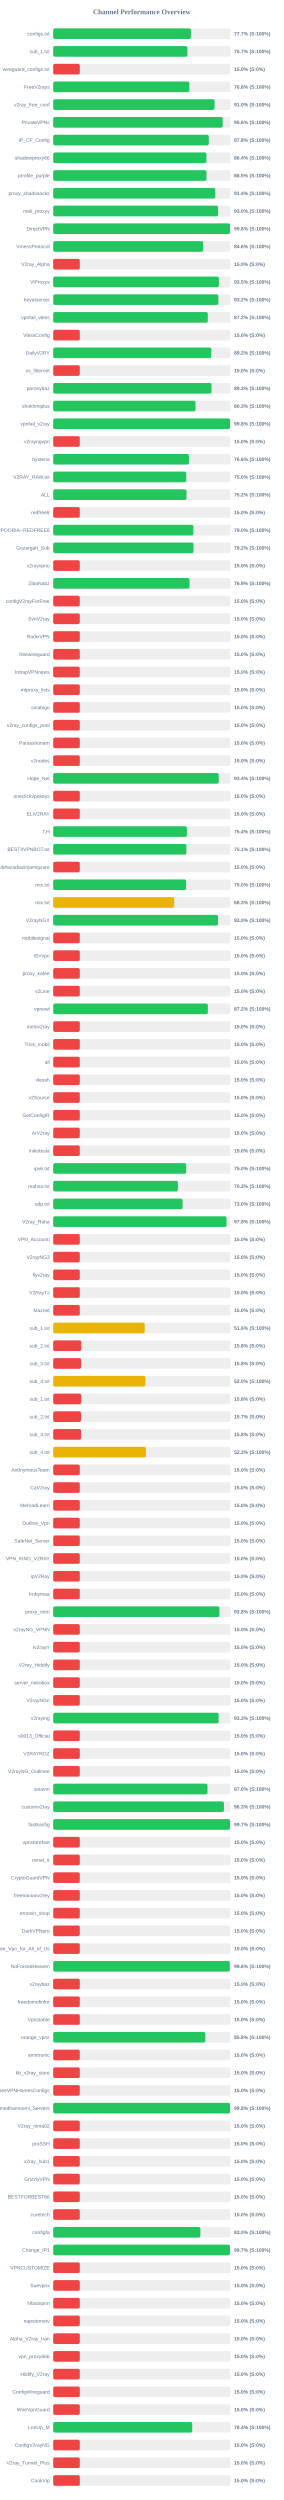
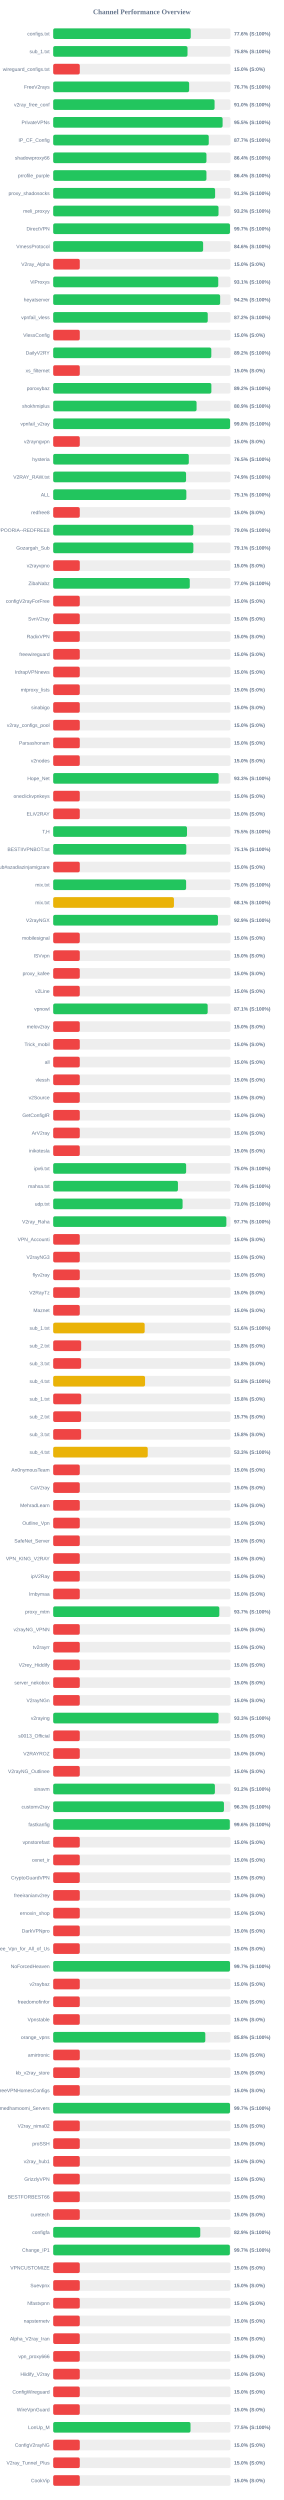
<svg xmlns="http://www.w3.org/2000/svg" width="800" height="7050" version="1.1">
  <style>
        .row { font: 14px Arial; fill: #64748b; }
        .score { font: bold 14px Arial; fill: #64748b; }
    </style>
  <text x="400" y="40" text-anchor="middle" font-size="20px" font-weight="bold" fill="#64748b">Channel Performance Overview</text>
  <rect x="150" y="80" width="500" height="30" fill="#eee" rx="5" />
-   <rect x="150" y="80" width="388.4" height="30" fill="#22c55e" rx="5" />
+   <rect x="150" y="80" width="387.95" height="30" fill="#22c55e" rx="5" />
  <text x="140" y="100" text-anchor="end" class="row">configs.txt</text>
-   <text x="660" y="100" text-anchor="start" class="score">77.7% (S:100%)</text>
+   <text x="660" y="100" text-anchor="start" class="score">77.6% (S:100%)</text>
  <rect x="150" y="130" width="500" height="30" fill="#eee" rx="5" />
-   <rect x="150" y="130" width="378.5" height="30" fill="#22c55e" rx="5" />
+   <rect x="150" y="130" width="378.8" height="30" fill="#22c55e" rx="5" />
  <text x="140" y="150" text-anchor="end" class="row">sub_1.txt</text>
-   <text x="660" y="150" text-anchor="start" class="score">75.7% (S:100%)</text>
+   <text x="660" y="150" text-anchor="start" class="score">75.8% (S:100%)</text>
  <rect x="150" y="180" width="500" height="30" fill="#eee" rx="5" />
  <rect x="150" y="180" width="75.0" height="30" fill="#ef4444" rx="5" />
  <text x="140" y="200" text-anchor="end" class="row">wireguard_configs.txt</text>
  <text x="660" y="200" text-anchor="start" class="score">15.0% (S:0%)</text>
  <rect x="150" y="230" width="500" height="30" fill="#eee" rx="5" />
-   <rect x="150" y="230" width="383.9" height="30" fill="#22c55e" rx="5" />
+   <rect x="150" y="230" width="383.35" height="30" fill="#22c55e" rx="5" />
  <text x="140" y="250" text-anchor="end" class="row">FreeV2rays</text>
-   <text x="660" y="250" text-anchor="start" class="score">76.8% (S:100%)</text>
+   <text x="660" y="250" text-anchor="start" class="score">76.7% (S:100%)</text>
  <rect x="150" y="280" width="500" height="30" fill="#eee" rx="5" />
  <rect x="150" y="280" width="455.1" height="30" fill="#22c55e" rx="5" />
  <text x="140" y="300" text-anchor="end" class="row">v2ray_free_conf</text>
  <text x="660" y="300" text-anchor="start" class="score">91.0% (S:100%)</text>
  <rect x="150" y="330" width="500" height="30" fill="#eee" rx="5" />
-   <rect x="150" y="330" width="478.05" height="30" fill="#22c55e" rx="5" />
+   <rect x="150" y="330" width="477.75" height="30" fill="#22c55e" rx="5" />
  <text x="140" y="350" text-anchor="end" class="row">PrivateVPNs</text>
-   <text x="660" y="350" text-anchor="start" class="score">95.6% (S:100%)</text>
+   <text x="660" y="350" text-anchor="start" class="score">95.5% (S:100%)</text>
  <rect x="150" y="380" width="500" height="30" fill="#eee" rx="5" />
-   <rect x="150" y="380" width="438.75" height="30" fill="#22c55e" rx="5" />
+   <rect x="150" y="380" width="438.7" height="30" fill="#22c55e" rx="5" />
  <text x="140" y="400" text-anchor="end" class="row">IP_CF_Config</text>
-   <text x="660" y="400" text-anchor="start" class="score">87.8% (S:100%)</text>
+   <text x="660" y="400" text-anchor="start" class="score">87.7% (S:100%)</text>
  <rect x="150" y="430" width="500" height="30" fill="#eee" rx="5" />
-   <rect x="150" y="430" width="432.15" height="30" fill="#22c55e" rx="5" />
+   <rect x="150" y="430" width="432.2" height="30" fill="#22c55e" rx="5" />
  <text x="140" y="450" text-anchor="end" class="row">shadowproxy66</text>
  <text x="660" y="450" text-anchor="start" class="score">86.4% (S:100%)</text>
  <rect x="150" y="480" width="500" height="30" fill="#eee" rx="5" />
-   <rect x="150" y="480" width="432.35" height="30" fill="#22c55e" rx="5" />
+   <rect x="150" y="480" width="432.15" height="30" fill="#22c55e" rx="5" />
  <text x="140" y="500" text-anchor="end" class="row">prrofile_purple</text>
-   <text x="660" y="500" text-anchor="start" class="score">86.5% (S:100%)</text>
+   <text x="660" y="500" text-anchor="start" class="score">86.4% (S:100%)</text>
  <rect x="150" y="530" width="500" height="30" fill="#eee" rx="5" />
-   <rect x="150" y="530" width="457.0" height="30" fill="#22c55e" rx="5" />
+   <rect x="150" y="530" width="456.6" height="30" fill="#22c55e" rx="5" />
  <text x="140" y="550" text-anchor="end" class="row">proxy_shadosocks</text>
-   <text x="660" y="550" text-anchor="start" class="score">91.4% (S:100%)</text>
+   <text x="660" y="550" text-anchor="start" class="score">91.3% (S:100%)</text>
  <rect x="150" y="580" width="500" height="30" fill="#eee" rx="5" />
-   <rect x="150" y="580" width="465.15" height="30" fill="#22c55e" rx="5" />
+   <rect x="150" y="580" width="466.25" height="30" fill="#22c55e" rx="5" />
  <text x="140" y="600" text-anchor="end" class="row">meli_proxyy</text>
-   <text x="660" y="600" text-anchor="start" class="score">93.0% (S:100%)</text>
+   <text x="660" y="600" text-anchor="start" class="score">93.2% (S:100%)</text>
  <rect x="150" y="630" width="500" height="30" fill="#eee" rx="5" />
-   <rect x="150" y="630" width="498.8" height="30" fill="#22c55e" rx="5" />
+   <rect x="150" y="630" width="498.55" height="30" fill="#22c55e" rx="5" />
  <text x="140" y="650" text-anchor="end" class="row">DirectVPN</text>
-   <text x="660" y="650" text-anchor="start" class="score">99.8% (S:100%)</text>
+   <text x="660" y="650" text-anchor="start" class="score">99.7% (S:100%)</text>
  <rect x="150" y="680" width="500" height="30" fill="#eee" rx="5" />
-   <rect x="150" y="680" width="422.9" height="30" fill="#22c55e" rx="5" />
+   <rect x="150" y="680" width="422.8" height="30" fill="#22c55e" rx="5" />
  <text x="140" y="700" text-anchor="end" class="row">VmessProtocol</text>
  <text x="660" y="700" text-anchor="start" class="score">84.6% (S:100%)</text>
  <rect x="150" y="730" width="500" height="30" fill="#eee" rx="5" />
  <rect x="150" y="730" width="75.0" height="30" fill="#ef4444" rx="5" />
  <text x="140" y="750" text-anchor="end" class="row">V2ray_Alpha</text>
  <text x="660" y="750" text-anchor="start" class="score">15.0% (S:0%)</text>
  <rect x="150" y="780" width="500" height="30" fill="#eee" rx="5" />
-   <rect x="150" y="780" width="467.35" height="30" fill="#22c55e" rx="5" />
+   <rect x="150" y="780" width="465.45" height="30" fill="#22c55e" rx="5" />
  <text x="140" y="800" text-anchor="end" class="row">ViProxys</text>
-   <text x="660" y="800" text-anchor="start" class="score">93.5% (S:100%)</text>
+   <text x="660" y="800" text-anchor="start" class="score">93.1% (S:100%)</text>
  <rect x="150" y="830" width="500" height="30" fill="#eee" rx="5" />
-   <rect x="150" y="830" width="465.9" height="30" fill="#22c55e" rx="5" />
+   <rect x="150" y="830" width="470.8" height="30" fill="#22c55e" rx="5" />
  <text x="140" y="850" text-anchor="end" class="row">heyatserver</text>
-   <text x="660" y="850" text-anchor="start" class="score">93.2% (S:100%)</text>
+   <text x="660" y="850" text-anchor="start" class="score">94.2% (S:100%)</text>
  <rect x="150" y="880" width="500" height="30" fill="#eee" rx="5" />
-   <rect x="150" y="880" width="436.0" height="30" fill="#22c55e" rx="5" />
+   <rect x="150" y="880" width="435.85" height="30" fill="#22c55e" rx="5" />
  <text x="140" y="900" text-anchor="end" class="row">vpnfail_vless</text>
  <text x="660" y="900" text-anchor="start" class="score">87.2% (S:100%)</text>
  <rect x="150" y="930" width="500" height="30" fill="#eee" rx="5" />
  <rect x="150" y="930" width="75.0" height="30" fill="#ef4444" rx="5" />
  <text x="140" y="950" text-anchor="end" class="row">VlessConfig</text>
  <text x="660" y="950" text-anchor="start" class="score">15.0% (S:0%)</text>
  <rect x="150" y="980" width="500" height="30" fill="#eee" rx="5" />
-   <rect x="150" y="980" width="445.85" height="30" fill="#22c55e" rx="5" />
+   <rect x="150" y="980" width="445.9" height="30" fill="#22c55e" rx="5" />
  <text x="140" y="1000" text-anchor="end" class="row">DailyV2RY</text>
  <text x="660" y="1000" text-anchor="start" class="score">89.2% (S:100%)</text>
  <rect x="150" y="1030" width="500" height="30" fill="#eee" rx="5" />
  <rect x="150" y="1030" width="75.0" height="30" fill="#ef4444" rx="5" />
  <text x="140" y="1050" text-anchor="end" class="row">xs_filternet</text>
  <text x="660" y="1050" text-anchor="start" class="score">15.0% (S:0%)</text>
  <rect x="150" y="1080" width="500" height="30" fill="#eee" rx="5" />
-   <rect x="150" y="1080" width="446.5" height="30" fill="#22c55e" rx="5" />
+   <rect x="150" y="1080" width="446.05" height="30" fill="#22c55e" rx="5" />
  <text x="140" y="1100" text-anchor="end" class="row">poroxybaz</text>
-   <text x="660" y="1100" text-anchor="start" class="score">89.3% (S:100%)</text>
+   <text x="660" y="1100" text-anchor="start" class="score">89.2% (S:100%)</text>
  <rect x="150" y="1130" width="500" height="30" fill="#eee" rx="5" />
-   <rect x="150" y="1130" width="401.3" height="30" fill="#22c55e" rx="5" />
+   <rect x="150" y="1130" width="404.35" height="30" fill="#22c55e" rx="5" />
  <text x="140" y="1150" text-anchor="end" class="row">shokhmiplus</text>
-   <text x="660" y="1150" text-anchor="start" class="score">80.3% (S:100%)</text>
+   <text x="660" y="1150" text-anchor="start" class="score">80.9% (S:100%)</text>
  <rect x="150" y="1180" width="500" height="30" fill="#eee" rx="5" />
-   <rect x="150" y="1180" width="498.85" height="30" fill="#22c55e" rx="5" />
+   <rect x="150" y="1180" width="498.75" height="30" fill="#22c55e" rx="5" />
  <text x="140" y="1200" text-anchor="end" class="row">vpnfail_v2ray</text>
  <text x="660" y="1200" text-anchor="start" class="score">99.8% (S:100%)</text>
  <rect x="150" y="1230" width="500" height="30" fill="#eee" rx="5" />
  <rect x="150" y="1230" width="75.0" height="30" fill="#ef4444" rx="5" />
  <text x="140" y="1250" text-anchor="end" class="row">v2rayngvpn</text>
  <text x="660" y="1250" text-anchor="start" class="score">15.0% (S:0%)</text>
  <rect x="150" y="1280" width="500" height="30" fill="#eee" rx="5" />
-   <rect x="150" y="1280" width="382.85" height="30" fill="#22c55e" rx="5" />
+   <rect x="150" y="1280" width="382.45" height="30" fill="#22c55e" rx="5" />
  <text x="140" y="1300" text-anchor="end" class="row">hysteria</text>
-   <text x="660" y="1300" text-anchor="start" class="score">76.6% (S:100%)</text>
+   <text x="660" y="1300" text-anchor="start" class="score">76.5% (S:100%)</text>
  <rect x="150" y="1330" width="500" height="30" fill="#eee" rx="5" />
-   <rect x="150" y="1330" width="375.25" height="30" fill="#22c55e" rx="5" />
+   <rect x="150" y="1330" width="374.7" height="30" fill="#22c55e" rx="5" />
  <text x="140" y="1350" text-anchor="end" class="row">V2RAY_RAW.txt</text>
-   <text x="660" y="1350" text-anchor="start" class="score">75.0% (S:100%)</text>
+   <text x="660" y="1350" text-anchor="start" class="score">74.9% (S:100%)</text>
  <rect x="150" y="1380" width="500" height="30" fill="#eee" rx="5" />
-   <rect x="150" y="1380" width="376.1" height="30" fill="#22c55e" rx="5" />
+   <rect x="150" y="1380" width="375.5" height="30" fill="#22c55e" rx="5" />
  <text x="140" y="1400" text-anchor="end" class="row">ALL</text>
-   <text x="660" y="1400" text-anchor="start" class="score">75.2% (S:100%)</text>
+   <text x="660" y="1400" text-anchor="start" class="score">75.1% (S:100%)</text>
  <rect x="150" y="1430" width="500" height="30" fill="#eee" rx="5" />
  <rect x="150" y="1430" width="75.0" height="30" fill="#ef4444" rx="5" />
  <text x="140" y="1450" text-anchor="end" class="row">redfree8</text>
  <text x="660" y="1450" text-anchor="start" class="score">15.0% (S:0%)</text>
  <rect x="150" y="1480" width="500" height="30" fill="#eee" rx="5" />
-   <rect x="150" y="1480" width="395.25" height="30" fill="#22c55e" rx="5" />
+   <rect x="150" y="1480" width="395.2" height="30" fill="#22c55e" rx="5" />
  <text x="140" y="1500" text-anchor="end" class="row">POORIA--REDFREE8.txt#POORIA--REDFREE8</text>
  <text x="660" y="1500" text-anchor="start" class="score">79.0% (S:100%)</text>
  <rect x="150" y="1530" width="500" height="30" fill="#eee" rx="5" />
-   <rect x="150" y="1530" width="395.75" height="30" fill="#22c55e" rx="5" />
+   <rect x="150" y="1530" width="395.3" height="30" fill="#22c55e" rx="5" />
  <text x="140" y="1550" text-anchor="end" class="row">Gozargah_Sub</text>
-   <text x="660" y="1550" text-anchor="start" class="score">79.2% (S:100%)</text>
+   <text x="660" y="1550" text-anchor="start" class="score">79.1% (S:100%)</text>
  <rect x="150" y="1580" width="500" height="30" fill="#eee" rx="5" />
  <rect x="150" y="1580" width="75.0" height="30" fill="#ef4444" rx="5" />
  <text x="140" y="1600" text-anchor="end" class="row">v2rayvpno</text>
  <text x="660" y="1600" text-anchor="start" class="score">15.0% (S:0%)</text>
  <rect x="150" y="1630" width="500" height="30" fill="#eee" rx="5" />
-   <rect x="150" y="1630" width="384.65" height="30" fill="#22c55e" rx="5" />
+   <rect x="150" y="1630" width="385.15" height="30" fill="#22c55e" rx="5" />
  <text x="140" y="1650" text-anchor="end" class="row">ZibaNabz</text>
-   <text x="660" y="1650" text-anchor="start" class="score">76.9% (S:100%)</text>
+   <text x="660" y="1650" text-anchor="start" class="score">77.0% (S:100%)</text>
  <rect x="150" y="1680" width="500" height="30" fill="#eee" rx="5" />
  <rect x="150" y="1680" width="75.0" height="30" fill="#ef4444" rx="5" />
  <text x="140" y="1700" text-anchor="end" class="row">configV2rayForFree</text>
  <text x="660" y="1700" text-anchor="start" class="score">15.0% (S:0%)</text>
  <rect x="150" y="1730" width="500" height="30" fill="#eee" rx="5" />
  <rect x="150" y="1730" width="75.0" height="30" fill="#ef4444" rx="5" />
  <text x="140" y="1750" text-anchor="end" class="row">SvnV2ray</text>
  <text x="660" y="1750" text-anchor="start" class="score">15.0% (S:0%)</text>
  <rect x="150" y="1780" width="500" height="30" fill="#eee" rx="5" />
  <rect x="150" y="1780" width="75.0" height="30" fill="#ef4444" rx="5" />
  <text x="140" y="1800" text-anchor="end" class="row">RadixVPN</text>
  <text x="660" y="1800" text-anchor="start" class="score">15.0% (S:0%)</text>
  <rect x="150" y="1830" width="500" height="30" fill="#eee" rx="5" />
  <rect x="150" y="1830" width="75.0" height="30" fill="#ef4444" rx="5" />
  <text x="140" y="1850" text-anchor="end" class="row">freewireguard</text>
  <text x="660" y="1850" text-anchor="start" class="score">15.0% (S:0%)</text>
  <rect x="150" y="1880" width="500" height="30" fill="#eee" rx="5" />
  <rect x="150" y="1880" width="75.0" height="30" fill="#ef4444" rx="5" />
  <text x="140" y="1900" text-anchor="end" class="row">IrdrapVPNnews</text>
  <text x="660" y="1900" text-anchor="start" class="score">15.0% (S:0%)</text>
  <rect x="150" y="1930" width="500" height="30" fill="#eee" rx="5" />
  <rect x="150" y="1930" width="75.0" height="30" fill="#ef4444" rx="5" />
  <text x="140" y="1950" text-anchor="end" class="row">mtproxy_lists</text>
  <text x="660" y="1950" text-anchor="start" class="score">15.0% (S:0%)</text>
  <rect x="150" y="1980" width="500" height="30" fill="#eee" rx="5" />
  <rect x="150" y="1980" width="75.0" height="30" fill="#ef4444" rx="5" />
  <text x="140" y="2000" text-anchor="end" class="row">sinabigo</text>
  <text x="660" y="2000" text-anchor="start" class="score">15.0% (S:0%)</text>
  <rect x="150" y="2030" width="500" height="30" fill="#eee" rx="5" />
  <rect x="150" y="2030" width="75.0" height="30" fill="#ef4444" rx="5" />
  <text x="140" y="2050" text-anchor="end" class="row">v2ray_configs_pool</text>
  <text x="660" y="2050" text-anchor="start" class="score">15.0% (S:0%)</text>
  <rect x="150" y="2080" width="500" height="30" fill="#eee" rx="5" />
  <rect x="150" y="2080" width="75.0" height="30" fill="#ef4444" rx="5" />
  <text x="140" y="2100" text-anchor="end" class="row">Parsashonam</text>
  <text x="660" y="2100" text-anchor="start" class="score">15.0% (S:0%)</text>
  <rect x="150" y="2130" width="500" height="30" fill="#eee" rx="5" />
  <rect x="150" y="2130" width="75.0" height="30" fill="#ef4444" rx="5" />
  <text x="140" y="2150" text-anchor="end" class="row">v2nodes</text>
  <text x="660" y="2150" text-anchor="start" class="score">15.0% (S:0%)</text>
  <rect x="150" y="2180" width="500" height="30" fill="#eee" rx="5" />
-   <rect x="150" y="2180" width="466.85" height="30" fill="#22c55e" rx="5" />
+   <rect x="150" y="2180" width="466.5" height="30" fill="#22c55e" rx="5" />
  <text x="140" y="2200" text-anchor="end" class="row">Hope_Net</text>
-   <text x="660" y="2200" text-anchor="start" class="score">93.4% (S:100%)</text>
+   <text x="660" y="2200" text-anchor="start" class="score">93.3% (S:100%)</text>
  <rect x="150" y="2230" width="500" height="30" fill="#eee" rx="5" />
  <rect x="150" y="2230" width="75.0" height="30" fill="#ef4444" rx="5" />
  <text x="140" y="2250" text-anchor="end" class="row">oneclickvpnkeys</text>
  <text x="660" y="2250" text-anchor="start" class="score">15.0% (S:0%)</text>
  <rect x="150" y="2280" width="500" height="30" fill="#eee" rx="5" />
  <rect x="150" y="2280" width="75.0" height="30" fill="#ef4444" rx="5" />
  <text x="140" y="2300" text-anchor="end" class="row">ELiV2RAY</text>
  <text x="660" y="2300" text-anchor="start" class="score">15.0% (S:0%)</text>
  <rect x="150" y="2330" width="500" height="30" fill="#eee" rx="5" />
-   <rect x="150" y="2330" width="376.9" height="30" fill="#22c55e" rx="5" />
+   <rect x="150" y="2330" width="377.35" height="30" fill="#22c55e" rx="5" />
  <text x="140" y="2350" text-anchor="end" class="row">T,H</text>
-   <text x="660" y="2350" text-anchor="start" class="score">75.4% (S:100%)</text>
+   <text x="660" y="2350" text-anchor="start" class="score">75.5% (S:100%)</text>
  <rect x="150" y="2380" width="500" height="30" fill="#eee" rx="5" />
-   <rect x="150" y="2380" width="375.65" height="30" fill="#22c55e" rx="5" />
+   <rect x="150" y="2380" width="375.4" height="30" fill="#22c55e" rx="5" />
  <text x="140" y="2400" text-anchor="end" class="row">BESTIIVPNBOT.txt</text>
  <text x="660" y="2400" text-anchor="start" class="score">75.1% (S:100%)</text>
  <rect x="150" y="2430" width="500" height="30" fill="#eee" rx="5" />
  <rect x="150" y="2430" width="75.0" height="30" fill="#ef4444" rx="5" />
  <text x="140" y="2450" text-anchor="end" class="row">Sub#azadiazinjamigzare</text>
  <text x="660" y="2450" text-anchor="start" class="score">15.0% (S:0%)</text>
  <rect x="150" y="2480" width="500" height="30" fill="#eee" rx="5" />
  <rect x="150" y="2480" width="374.85" height="30" fill="#22c55e" rx="5" />
  <text x="140" y="2500" text-anchor="end" class="row">mix.txt</text>
  <text x="660" y="2500" text-anchor="start" class="score">75.0% (S:100%)</text>
  <rect x="150" y="2530" width="500" height="30" fill="#eee" rx="5" />
-   <rect x="150" y="2530" width="341.45" height="30" fill="#eab308" rx="5" />
+   <rect x="150" y="2530" width="340.5" height="30" fill="#eab308" rx="5" />
  <text x="140" y="2550" text-anchor="end" class="row">mix.txt</text>
-   <text x="660" y="2550" text-anchor="start" class="score">68.3% (S:100%)</text>
+   <text x="660" y="2550" text-anchor="start" class="score">68.1% (S:100%)</text>
  <rect x="150" y="2580" width="500" height="30" fill="#eee" rx="5" />
-   <rect x="150" y="2580" width="465.0" height="30" fill="#22c55e" rx="5" />
+   <rect x="150" y="2580" width="464.7" height="30" fill="#22c55e" rx="5" />
  <text x="140" y="2600" text-anchor="end" class="row">V2rayNGX</text>
-   <text x="660" y="2600" text-anchor="start" class="score">93.0% (S:100%)</text>
+   <text x="660" y="2600" text-anchor="start" class="score">92.9% (S:100%)</text>
  <rect x="150" y="2630" width="500" height="30" fill="#eee" rx="5" />
  <rect x="150" y="2630" width="75.0" height="30" fill="#ef4444" rx="5" />
  <text x="140" y="2650" text-anchor="end" class="row">mobilesignal</text>
  <text x="660" y="2650" text-anchor="start" class="score">15.0% (S:0%)</text>
  <rect x="150" y="2680" width="500" height="30" fill="#eee" rx="5" />
  <rect x="150" y="2680" width="75.0" height="30" fill="#ef4444" rx="5" />
  <text x="140" y="2700" text-anchor="end" class="row">ISVvpn</text>
  <text x="660" y="2700" text-anchor="start" class="score">15.0% (S:0%)</text>
  <rect x="150" y="2730" width="500" height="30" fill="#eee" rx="5" />
  <rect x="150" y="2730" width="75.0" height="30" fill="#ef4444" rx="5" />
  <text x="140" y="2750" text-anchor="end" class="row">proxy_kafee</text>
  <text x="660" y="2750" text-anchor="start" class="score">15.0% (S:0%)</text>
  <rect x="150" y="2780" width="500" height="30" fill="#eee" rx="5" />
  <rect x="150" y="2780" width="75.0" height="30" fill="#ef4444" rx="5" />
  <text x="140" y="2800" text-anchor="end" class="row">v2Line</text>
  <text x="660" y="2800" text-anchor="start" class="score">15.0% (S:0%)</text>
  <rect x="150" y="2830" width="500" height="30" fill="#eee" rx="5" />
-   <rect x="150" y="2830" width="436.1" height="30" fill="#22c55e" rx="5" />
+   <rect x="150" y="2830" width="435.65" height="30" fill="#22c55e" rx="5" />
  <text x="140" y="2850" text-anchor="end" class="row">vpnowl</text>
-   <text x="660" y="2850" text-anchor="start" class="score">87.2% (S:100%)</text>
+   <text x="660" y="2850" text-anchor="start" class="score">87.1% (S:100%)</text>
  <rect x="150" y="2880" width="500" height="30" fill="#eee" rx="5" />
  <rect x="150" y="2880" width="75.0" height="30" fill="#ef4444" rx="5" />
  <text x="140" y="2900" text-anchor="end" class="row">melov2ray</text>
  <text x="660" y="2900" text-anchor="start" class="score">15.0% (S:0%)</text>
  <rect x="150" y="2930" width="500" height="30" fill="#eee" rx="5" />
  <rect x="150" y="2930" width="75.0" height="30" fill="#ef4444" rx="5" />
  <text x="140" y="2950" text-anchor="end" class="row">Trick_mobil</text>
  <text x="660" y="2950" text-anchor="start" class="score">15.0% (S:0%)</text>
  <rect x="150" y="2980" width="500" height="30" fill="#eee" rx="5" />
  <rect x="150" y="2980" width="75.0" height="30" fill="#ef4444" rx="5" />
  <text x="140" y="3000" text-anchor="end" class="row">all</text>
  <text x="660" y="3000" text-anchor="start" class="score">15.0% (S:0%)</text>
  <rect x="150" y="3030" width="500" height="30" fill="#eee" rx="5" />
  <rect x="150" y="3030" width="75.0" height="30" fill="#ef4444" rx="5" />
  <text x="140" y="3050" text-anchor="end" class="row">vlessh</text>
  <text x="660" y="3050" text-anchor="start" class="score">15.0% (S:0%)</text>
  <rect x="150" y="3080" width="500" height="30" fill="#eee" rx="5" />
  <rect x="150" y="3080" width="75.0" height="30" fill="#ef4444" rx="5" />
  <text x="140" y="3100" text-anchor="end" class="row">v2Source</text>
  <text x="660" y="3100" text-anchor="start" class="score">15.0% (S:0%)</text>
  <rect x="150" y="3130" width="500" height="30" fill="#eee" rx="5" />
  <rect x="150" y="3130" width="75.0" height="30" fill="#ef4444" rx="5" />
  <text x="140" y="3150" text-anchor="end" class="row">GetConfigIR</text>
  <text x="660" y="3150" text-anchor="start" class="score">15.0% (S:0%)</text>
  <rect x="150" y="3180" width="500" height="30" fill="#eee" rx="5" />
  <rect x="150" y="3180" width="75.0" height="30" fill="#ef4444" rx="5" />
  <text x="140" y="3200" text-anchor="end" class="row">ArV2ray</text>
  <text x="660" y="3200" text-anchor="start" class="score">15.0% (S:0%)</text>
  <rect x="150" y="3230" width="500" height="30" fill="#eee" rx="5" />
  <rect x="150" y="3230" width="75.0" height="30" fill="#ef4444" rx="5" />
  <text x="140" y="3250" text-anchor="end" class="row">inikotesla</text>
  <text x="660" y="3250" text-anchor="start" class="score">15.0% (S:0%)</text>
  <rect x="150" y="3280" width="500" height="30" fill="#eee" rx="5" />
-   <rect x="150" y="3280" width="375.1" height="30" fill="#22c55e" rx="5" />
+   <rect x="150" y="3280" width="374.9" height="30" fill="#22c55e" rx="5" />
  <text x="140" y="3300" text-anchor="end" class="row">ipv6.txt</text>
  <text x="660" y="3300" text-anchor="start" class="score">75.0% (S:100%)</text>
  <rect x="150" y="3330" width="500" height="30" fill="#eee" rx="5" />
-   <rect x="150" y="3330" width="351.75" height="30" fill="#22c55e" rx="5" />
+   <rect x="150" y="3330" width="351.8" height="30" fill="#22c55e" rx="5" />
  <text x="140" y="3350" text-anchor="end" class="row">mahsa.txt</text>
-   <text x="660" y="3350" text-anchor="start" class="score">70.3% (S:100%)</text>
+   <text x="660" y="3350" text-anchor="start" class="score">70.4% (S:100%)</text>
  <rect x="150" y="3380" width="500" height="30" fill="#eee" rx="5" />
  <rect x="150" y="3380" width="364.9" height="30" fill="#22c55e" rx="5" />
  <text x="140" y="3400" text-anchor="end" class="row">udp.txt</text>
  <text x="660" y="3400" text-anchor="start" class="score">73.0% (S:100%)</text>
  <rect x="150" y="3430" width="500" height="30" fill="#eee" rx="5" />
-   <rect x="150" y="3430" width="488.8" height="30" fill="#22c55e" rx="5" />
+   <rect x="150" y="3430" width="488.35" height="30" fill="#22c55e" rx="5" />
  <text x="140" y="3450" text-anchor="end" class="row">V2ray_Raha</text>
-   <text x="660" y="3450" text-anchor="start" class="score">97.8% (S:100%)</text>
+   <text x="660" y="3450" text-anchor="start" class="score">97.7% (S:100%)</text>
  <rect x="150" y="3480" width="500" height="30" fill="#eee" rx="5" />
  <rect x="150" y="3480" width="75.0" height="30" fill="#ef4444" rx="5" />
  <text x="140" y="3500" text-anchor="end" class="row">VPN_Accounti</text>
  <text x="660" y="3500" text-anchor="start" class="score">15.0% (S:0%)</text>
  <rect x="150" y="3530" width="500" height="30" fill="#eee" rx="5" />
  <rect x="150" y="3530" width="75.0" height="30" fill="#ef4444" rx="5" />
  <text x="140" y="3550" text-anchor="end" class="row">V2rayNG3</text>
  <text x="660" y="3550" text-anchor="start" class="score">15.0% (S:0%)</text>
  <rect x="150" y="3580" width="500" height="30" fill="#eee" rx="5" />
  <rect x="150" y="3580" width="75.0" height="30" fill="#ef4444" rx="5" />
  <text x="140" y="3600" text-anchor="end" class="row">flyv2ray</text>
  <text x="660" y="3600" text-anchor="start" class="score">15.0% (S:0%)</text>
  <rect x="150" y="3630" width="500" height="30" fill="#eee" rx="5" />
  <rect x="150" y="3630" width="75.0" height="30" fill="#ef4444" rx="5" />
  <text x="140" y="3650" text-anchor="end" class="row">V2RayTz</text>
  <text x="660" y="3650" text-anchor="start" class="score">15.0% (S:0%)</text>
  <rect x="150" y="3680" width="500" height="30" fill="#eee" rx="5" />
  <rect x="150" y="3680" width="75.0" height="30" fill="#ef4444" rx="5" />
  <text x="140" y="3700" text-anchor="end" class="row">Maznet</text>
  <text x="660" y="3700" text-anchor="start" class="score">15.0% (S:0%)</text>
  <rect x="150" y="3730" width="500" height="30" fill="#eee" rx="5" />
-   <rect x="150" y="3730" width="258.15" height="30" fill="#eab308" rx="5" />
+   <rect x="150" y="3730" width="258.0" height="30" fill="#eab308" rx="5" />
  <text x="140" y="3750" text-anchor="end" class="row">sub_1.txt</text>
  <text x="660" y="3750" text-anchor="start" class="score">51.6% (S:100%)</text>
  <rect x="150" y="3780" width="500" height="30" fill="#eee" rx="5" />
-   <rect x="150" y="3780" width="79.05" height="30" fill="#ef4444" rx="5" />
+   <rect x="150" y="3780" width="78.9" height="30" fill="#ef4444" rx="5" />
  <text x="140" y="3800" text-anchor="end" class="row">sub_2.txt</text>
  <text x="660" y="3800" text-anchor="start" class="score">15.8% (S:0%)</text>
  <rect x="150" y="3830" width="500" height="30" fill="#eee" rx="5" />
  <rect x="150" y="3830" width="78.75" height="30" fill="#ef4444" rx="5" />
  <text x="140" y="3850" text-anchor="end" class="row">sub_3.txt</text>
  <text x="660" y="3850" text-anchor="start" class="score">15.8% (S:0%)</text>
  <rect x="150" y="3880" width="500" height="30" fill="#eee" rx="5" />
-   <rect x="150" y="3880" width="259.75" height="30" fill="#eab308" rx="5" />
+   <rect x="150" y="3880" width="259.05" height="30" fill="#eab308" rx="5" />
  <text x="140" y="3900" text-anchor="end" class="row">sub_4.txt</text>
-   <text x="660" y="3900" text-anchor="start" class="score">52.0% (S:100%)</text>
+   <text x="660" y="3900" text-anchor="start" class="score">51.8% (S:100%)</text>
  <rect x="150" y="3930" width="500" height="30" fill="#eee" rx="5" />
  <rect x="150" y="3930" width="79.05" height="30" fill="#ef4444" rx="5" />
  <text x="140" y="3950" text-anchor="end" class="row">sub_1.txt</text>
  <text x="660" y="3950" text-anchor="start" class="score">15.8% (S:0%)</text>
  <rect x="150" y="3980" width="500" height="30" fill="#eee" rx="5" />
-   <rect x="150" y="3980" width="78.5" height="30" fill="#ef4444" rx="5" />
+   <rect x="150" y="3980" width="78.65" height="30" fill="#ef4444" rx="5" />
  <text x="140" y="4000" text-anchor="end" class="row">sub_2.txt</text>
  <text x="660" y="4000" text-anchor="start" class="score">15.7% (S:0%)</text>
  <rect x="150" y="4030" width="500" height="30" fill="#eee" rx="5" />
  <rect x="150" y="4030" width="78.75" height="30" fill="#ef4444" rx="5" />
  <text x="140" y="4050" text-anchor="end" class="row">sub_3.txt</text>
  <text x="660" y="4050" text-anchor="start" class="score">15.8% (S:0%)</text>
  <rect x="150" y="4080" width="500" height="30" fill="#eee" rx="5" />
-   <rect x="150" y="4080" width="261.55" height="30" fill="#eab308" rx="5" />
+   <rect x="150" y="4080" width="266.6" height="30" fill="#eab308" rx="5" />
  <text x="140" y="4100" text-anchor="end" class="row">sub_4.txt</text>
-   <text x="660" y="4100" text-anchor="start" class="score">52.3% (S:100%)</text>
+   <text x="660" y="4100" text-anchor="start" class="score">53.3% (S:100%)</text>
  <rect x="150" y="4130" width="500" height="30" fill="#eee" rx="5" />
  <rect x="150" y="4130" width="75.0" height="30" fill="#ef4444" rx="5" />
  <text x="140" y="4150" text-anchor="end" class="row">An0nymousTeam</text>
  <text x="660" y="4150" text-anchor="start" class="score">15.0% (S:0%)</text>
  <rect x="150" y="4180" width="500" height="30" fill="#eee" rx="5" />
  <rect x="150" y="4180" width="75.0" height="30" fill="#ef4444" rx="5" />
  <text x="140" y="4200" text-anchor="end" class="row">CaV2ray</text>
  <text x="660" y="4200" text-anchor="start" class="score">15.0% (S:0%)</text>
  <rect x="150" y="4230" width="500" height="30" fill="#eee" rx="5" />
  <rect x="150" y="4230" width="75.0" height="30" fill="#ef4444" rx="5" />
  <text x="140" y="4250" text-anchor="end" class="row">MehradLearn</text>
  <text x="660" y="4250" text-anchor="start" class="score">15.0% (S:0%)</text>
  <rect x="150" y="4280" width="500" height="30" fill="#eee" rx="5" />
  <rect x="150" y="4280" width="75.0" height="30" fill="#ef4444" rx="5" />
  <text x="140" y="4300" text-anchor="end" class="row">Outline_Vpn</text>
  <text x="660" y="4300" text-anchor="start" class="score">15.0% (S:0%)</text>
  <rect x="150" y="4330" width="500" height="30" fill="#eee" rx="5" />
  <rect x="150" y="4330" width="75.0" height="30" fill="#ef4444" rx="5" />
  <text x="140" y="4350" text-anchor="end" class="row">SafeNet_Server</text>
  <text x="660" y="4350" text-anchor="start" class="score">15.0% (S:0%)</text>
  <rect x="150" y="4380" width="500" height="30" fill="#eee" rx="5" />
  <rect x="150" y="4380" width="75.0" height="30" fill="#ef4444" rx="5" />
  <text x="140" y="4400" text-anchor="end" class="row">VPN_KING_V2RAY</text>
  <text x="660" y="4400" text-anchor="start" class="score">15.0% (S:0%)</text>
  <rect x="150" y="4430" width="500" height="30" fill="#eee" rx="5" />
  <rect x="150" y="4430" width="75.0" height="30" fill="#ef4444" rx="5" />
  <text x="140" y="4450" text-anchor="end" class="row">ipV2Ray</text>
  <text x="660" y="4450" text-anchor="start" class="score">15.0% (S:0%)</text>
  <rect x="150" y="4480" width="500" height="30" fill="#eee" rx="5" />
  <rect x="150" y="4480" width="75.0" height="30" fill="#ef4444" rx="5" />
  <text x="140" y="4500" text-anchor="end" class="row">lrnbymaa</text>
  <text x="660" y="4500" text-anchor="start" class="score">15.0% (S:0%)</text>
  <rect x="150" y="4530" width="500" height="30" fill="#eee" rx="5" />
-   <rect x="150" y="4530" width="468.8" height="30" fill="#22c55e" rx="5" />
+   <rect x="150" y="4530" width="468.5" height="30" fill="#22c55e" rx="5" />
  <text x="140" y="4550" text-anchor="end" class="row">proxy_mtm</text>
-   <text x="660" y="4550" text-anchor="start" class="score">93.8% (S:100%)</text>
+   <text x="660" y="4550" text-anchor="start" class="score">93.7% (S:100%)</text>
  <rect x="150" y="4580" width="500" height="30" fill="#eee" rx="5" />
  <rect x="150" y="4580" width="75.0" height="30" fill="#ef4444" rx="5" />
  <text x="140" y="4600" text-anchor="end" class="row">v2rayNG_VPNN</text>
  <text x="660" y="4600" text-anchor="start" class="score">15.0% (S:0%)</text>
  <rect x="150" y="4630" width="500" height="30" fill="#eee" rx="5" />
  <rect x="150" y="4630" width="75.0" height="30" fill="#ef4444" rx="5" />
  <text x="140" y="4650" text-anchor="end" class="row">tv2rayrr</text>
  <text x="660" y="4650" text-anchor="start" class="score">15.0% (S:0%)</text>
  <rect x="150" y="4680" width="500" height="30" fill="#eee" rx="5" />
  <rect x="150" y="4680" width="75.0" height="30" fill="#ef4444" rx="5" />
  <text x="140" y="4700" text-anchor="end" class="row">V2rey_Hiddify</text>
  <text x="660" y="4700" text-anchor="start" class="score">15.0% (S:0%)</text>
  <rect x="150" y="4730" width="500" height="30" fill="#eee" rx="5" />
  <rect x="150" y="4730" width="75.0" height="30" fill="#ef4444" rx="5" />
  <text x="140" y="4750" text-anchor="end" class="row">server_nekobox</text>
  <text x="660" y="4750" text-anchor="start" class="score">15.0% (S:0%)</text>
  <rect x="150" y="4780" width="500" height="30" fill="#eee" rx="5" />
  <rect x="150" y="4780" width="75.0" height="30" fill="#ef4444" rx="5" />
  <text x="140" y="4800" text-anchor="end" class="row">V2rayNGn</text>
  <text x="660" y="4800" text-anchor="start" class="score">15.0% (S:0%)</text>
  <rect x="150" y="4830" width="500" height="30" fill="#eee" rx="5" />
-   <rect x="150" y="4830" width="466.65" height="30" fill="#22c55e" rx="5" />
+   <rect x="150" y="4830" width="466.35" height="30" fill="#22c55e" rx="5" />
  <text x="140" y="4850" text-anchor="end" class="row">v2raying</text>
  <text x="660" y="4850" text-anchor="start" class="score">93.3% (S:100%)</text>
  <rect x="150" y="4880" width="500" height="30" fill="#eee" rx="5" />
  <rect x="150" y="4880" width="75.0" height="30" fill="#ef4444" rx="5" />
  <text x="140" y="4900" text-anchor="end" class="row">s0013_Official</text>
  <text x="660" y="4900" text-anchor="start" class="score">15.0% (S:0%)</text>
  <rect x="150" y="4930" width="500" height="30" fill="#eee" rx="5" />
  <rect x="150" y="4930" width="75.0" height="30" fill="#ef4444" rx="5" />
  <text x="140" y="4950" text-anchor="end" class="row">V2RAYROZ</text>
  <text x="660" y="4950" text-anchor="start" class="score">15.0% (S:0%)</text>
  <rect x="150" y="4980" width="500" height="30" fill="#eee" rx="5" />
  <rect x="150" y="4980" width="75.0" height="30" fill="#ef4444" rx="5" />
  <text x="140" y="5000" text-anchor="end" class="row">V2rayNG_Outlinee</text>
  <text x="660" y="5000" text-anchor="start" class="score">15.0% (S:0%)</text>
  <rect x="150" y="5030" width="500" height="30" fill="#eee" rx="5" />
-   <rect x="150" y="5030" width="435.1" height="30" fill="#22c55e" rx="5" />
+   <rect x="150" y="5030" width="456.0" height="30" fill="#22c55e" rx="5" />
  <text x="140" y="5050" text-anchor="end" class="row">sinavm</text>
-   <text x="660" y="5050" text-anchor="start" class="score">87.0% (S:100%)</text>
+   <text x="660" y="5050" text-anchor="start" class="score">91.2% (S:100%)</text>
  <rect x="150" y="5080" width="500" height="30" fill="#eee" rx="5" />
  <rect x="150" y="5080" width="481.55" height="30" fill="#22c55e" rx="5" />
  <text x="140" y="5100" text-anchor="end" class="row">customv2ray</text>
  <text x="660" y="5100" text-anchor="start" class="score">96.3% (S:100%)</text>
  <rect x="150" y="5130" width="500" height="30" fill="#eee" rx="5" />
-   <rect x="150" y="5130" width="498.7" height="30" fill="#22c55e" rx="5" />
+   <rect x="150" y="5130" width="498.05" height="30" fill="#22c55e" rx="5" />
  <text x="140" y="5150" text-anchor="end" class="row">fastkanfig</text>
-   <text x="660" y="5150" text-anchor="start" class="score">99.7% (S:100%)</text>
+   <text x="660" y="5150" text-anchor="start" class="score">99.6% (S:100%)</text>
  <rect x="150" y="5180" width="500" height="30" fill="#eee" rx="5" />
  <rect x="150" y="5180" width="75.0" height="30" fill="#ef4444" rx="5" />
  <text x="140" y="5200" text-anchor="end" class="row">vpnstorefast</text>
  <text x="660" y="5200" text-anchor="start" class="score">15.0% (S:0%)</text>
  <rect x="150" y="5230" width="500" height="30" fill="#eee" rx="5" />
  <rect x="150" y="5230" width="75.0" height="30" fill="#ef4444" rx="5" />
  <text x="140" y="5250" text-anchor="end" class="row">oxnet_ir</text>
  <text x="660" y="5250" text-anchor="start" class="score">15.0% (S:0%)</text>
  <rect x="150" y="5280" width="500" height="30" fill="#eee" rx="5" />
  <rect x="150" y="5280" width="75.0" height="30" fill="#ef4444" rx="5" />
  <text x="140" y="5300" text-anchor="end" class="row">CryptoGuardVPN</text>
  <text x="660" y="5300" text-anchor="start" class="score">15.0% (S:0%)</text>
  <rect x="150" y="5330" width="500" height="30" fill="#eee" rx="5" />
  <rect x="150" y="5330" width="75.0" height="30" fill="#ef4444" rx="5" />
  <text x="140" y="5350" text-anchor="end" class="row">freeiranianv2rey</text>
  <text x="660" y="5350" text-anchor="start" class="score">15.0% (S:0%)</text>
  <rect x="150" y="5380" width="500" height="30" fill="#eee" rx="5" />
  <rect x="150" y="5380" width="75.0" height="30" fill="#ef4444" rx="5" />
  <text x="140" y="5400" text-anchor="end" class="row">ernoxin_shop</text>
  <text x="660" y="5400" text-anchor="start" class="score">15.0% (S:0%)</text>
  <rect x="150" y="5430" width="500" height="30" fill="#eee" rx="5" />
  <rect x="150" y="5430" width="75.0" height="30" fill="#ef4444" rx="5" />
  <text x="140" y="5450" text-anchor="end" class="row">DarkVPNpro</text>
  <text x="660" y="5450" text-anchor="start" class="score">15.0% (S:0%)</text>
  <rect x="150" y="5480" width="500" height="30" fill="#eee" rx="5" />
  <rect x="150" y="5480" width="75.0" height="30" fill="#ef4444" rx="5" />
  <text x="140" y="5500" text-anchor="end" class="row">Free_Vpn_for_All_of_Us</text>
  <text x="660" y="5500" text-anchor="start" class="score">15.0% (S:0%)</text>
  <rect x="150" y="5530" width="500" height="30" fill="#eee" rx="5" />
-   <rect x="150" y="5530" width="498.1" height="30" fill="#22c55e" rx="5" />
+   <rect x="150" y="5530" width="498.6" height="30" fill="#22c55e" rx="5" />
  <text x="140" y="5550" text-anchor="end" class="row">NoForcedHeaven</text>
-   <text x="660" y="5550" text-anchor="start" class="score">99.6% (S:100%)</text>
+   <text x="660" y="5550" text-anchor="start" class="score">99.7% (S:100%)</text>
  <rect x="150" y="5580" width="500" height="30" fill="#eee" rx="5" />
  <rect x="150" y="5580" width="75.0" height="30" fill="#ef4444" rx="5" />
  <text x="140" y="5600" text-anchor="end" class="row">v2raybaz</text>
  <text x="660" y="5600" text-anchor="start" class="score">15.0% (S:0%)</text>
  <rect x="150" y="5630" width="500" height="30" fill="#eee" rx="5" />
  <rect x="150" y="5630" width="75.0" height="30" fill="#ef4444" rx="5" />
  <text x="140" y="5650" text-anchor="end" class="row">freedomofinfor</text>
  <text x="660" y="5650" text-anchor="start" class="score">15.0% (S:0%)</text>
  <rect x="150" y="5680" width="500" height="30" fill="#eee" rx="5" />
  <rect x="150" y="5680" width="75.0" height="30" fill="#ef4444" rx="5" />
  <text x="140" y="5700" text-anchor="end" class="row">Vpnstable</text>
  <text x="660" y="5700" text-anchor="start" class="score">15.0% (S:0%)</text>
  <rect x="150" y="5730" width="500" height="30" fill="#eee" rx="5" />
-   <rect x="150" y="5730" width="429.0" height="30" fill="#22c55e" rx="5" />
+   <rect x="150" y="5730" width="428.95" height="30" fill="#22c55e" rx="5" />
  <text x="140" y="5750" text-anchor="end" class="row">orange_vpns</text>
  <text x="660" y="5750" text-anchor="start" class="score">85.8% (S:100%)</text>
  <rect x="150" y="5780" width="500" height="30" fill="#eee" rx="5" />
  <rect x="150" y="5780" width="75.0" height="30" fill="#ef4444" rx="5" />
  <text x="140" y="5800" text-anchor="end" class="row">amirtronic</text>
  <text x="660" y="5800" text-anchor="start" class="score">15.0% (S:0%)</text>
  <rect x="150" y="5830" width="500" height="30" fill="#eee" rx="5" />
  <rect x="150" y="5830" width="75.0" height="30" fill="#ef4444" rx="5" />
  <text x="140" y="5850" text-anchor="end" class="row">kb_v2ray_store</text>
  <text x="660" y="5850" text-anchor="start" class="score">15.0% (S:0%)</text>
  <rect x="150" y="5880" width="500" height="30" fill="#eee" rx="5" />
  <rect x="150" y="5880" width="75.0" height="30" fill="#ef4444" rx="5" />
  <text x="140" y="5900" text-anchor="end" class="row">FreeVPNHomesConfigs</text>
  <text x="660" y="5900" text-anchor="start" class="score">15.0% (S:0%)</text>
  <rect x="150" y="5930" width="500" height="30" fill="#eee" rx="5" />
-   <rect x="150" y="5930" width="498.85" height="30" fill="#22c55e" rx="5" />
+   <rect x="150" y="5930" width="498.65" height="30" fill="#22c55e" rx="5" />
  <text x="140" y="5950" text-anchor="end" class="row">Ahmedhamoomi_Servers</text>
-   <text x="660" y="5950" text-anchor="start" class="score">99.8% (S:100%)</text>
+   <text x="660" y="5950" text-anchor="start" class="score">99.7% (S:100%)</text>
  <rect x="150" y="5980" width="500" height="30" fill="#eee" rx="5" />
  <rect x="150" y="5980" width="75.0" height="30" fill="#ef4444" rx="5" />
  <text x="140" y="6000" text-anchor="end" class="row">V2ray_nima02</text>
  <text x="660" y="6000" text-anchor="start" class="score">15.0% (S:0%)</text>
  <rect x="150" y="6030" width="500" height="30" fill="#eee" rx="5" />
  <rect x="150" y="6030" width="75.0" height="30" fill="#ef4444" rx="5" />
  <text x="140" y="6050" text-anchor="end" class="row">proSSH</text>
  <text x="660" y="6050" text-anchor="start" class="score">15.0% (S:0%)</text>
  <rect x="150" y="6080" width="500" height="30" fill="#eee" rx="5" />
  <rect x="150" y="6080" width="75.0" height="30" fill="#ef4444" rx="5" />
  <text x="140" y="6100" text-anchor="end" class="row">v2ray_hub1</text>
  <text x="660" y="6100" text-anchor="start" class="score">15.0% (S:0%)</text>
  <rect x="150" y="6130" width="500" height="30" fill="#eee" rx="5" />
  <rect x="150" y="6130" width="75.0" height="30" fill="#ef4444" rx="5" />
  <text x="140" y="6150" text-anchor="end" class="row">GrizzlyVPN</text>
  <text x="660" y="6150" text-anchor="start" class="score">15.0% (S:0%)</text>
  <rect x="150" y="6180" width="500" height="30" fill="#eee" rx="5" />
  <rect x="150" y="6180" width="75.0" height="30" fill="#ef4444" rx="5" />
  <text x="140" y="6200" text-anchor="end" class="row">BESTFORBEST66</text>
  <text x="660" y="6200" text-anchor="start" class="score">15.0% (S:0%)</text>
  <rect x="150" y="6230" width="500" height="30" fill="#eee" rx="5" />
  <rect x="150" y="6230" width="75.0" height="30" fill="#ef4444" rx="5" />
  <text x="140" y="6250" text-anchor="end" class="row">curetech</text>
  <text x="660" y="6250" text-anchor="start" class="score">15.0% (S:0%)</text>
  <rect x="150" y="6280" width="500" height="30" fill="#eee" rx="5" />
-   <rect x="150" y="6280" width="415.1" height="30" fill="#22c55e" rx="5" />
+   <rect x="150" y="6280" width="414.7" height="30" fill="#22c55e" rx="5" />
  <text x="140" y="6300" text-anchor="end" class="row">configfa</text>
-   <text x="660" y="6300" text-anchor="start" class="score">83.0% (S:100%)</text>
+   <text x="660" y="6300" text-anchor="start" class="score">82.9% (S:100%)</text>
  <rect x="150" y="6330" width="500" height="30" fill="#eee" rx="5" />
-   <rect x="150" y="6330" width="498.45" height="30" fill="#22c55e" rx="5" />
+   <rect x="150" y="6330" width="498.25" height="30" fill="#22c55e" rx="5" />
  <text x="140" y="6350" text-anchor="end" class="row">Change_IP1</text>
  <text x="660" y="6350" text-anchor="start" class="score">99.7% (S:100%)</text>
  <rect x="150" y="6380" width="500" height="30" fill="#eee" rx="5" />
  <rect x="150" y="6380" width="75.0" height="30" fill="#ef4444" rx="5" />
  <text x="140" y="6400" text-anchor="end" class="row">VPNCUSTOMIZE</text>
  <text x="660" y="6400" text-anchor="start" class="score">15.0% (S:0%)</text>
  <rect x="150" y="6430" width="500" height="30" fill="#eee" rx="5" />
  <rect x="150" y="6430" width="75.0" height="30" fill="#ef4444" rx="5" />
  <text x="140" y="6450" text-anchor="end" class="row">Suevpnx</text>
  <text x="660" y="6450" text-anchor="start" class="score">15.0% (S:0%)</text>
  <rect x="150" y="6480" width="500" height="30" fill="#eee" rx="5" />
  <rect x="150" y="6480" width="75.0" height="30" fill="#ef4444" rx="5" />
  <text x="140" y="6500" text-anchor="end" class="row">Nfastvpnn</text>
  <text x="660" y="6500" text-anchor="start" class="score">15.0% (S:0%)</text>
  <rect x="150" y="6530" width="500" height="30" fill="#eee" rx="5" />
  <rect x="150" y="6530" width="75.0" height="30" fill="#ef4444" rx="5" />
  <text x="140" y="6550" text-anchor="end" class="row">napsternetv</text>
  <text x="660" y="6550" text-anchor="start" class="score">15.0% (S:0%)</text>
  <rect x="150" y="6580" width="500" height="30" fill="#eee" rx="5" />
  <rect x="150" y="6580" width="75.0" height="30" fill="#ef4444" rx="5" />
  <text x="140" y="6600" text-anchor="end" class="row">Alpha_V2ray_Iran</text>
  <text x="660" y="6600" text-anchor="start" class="score">15.0% (S:0%)</text>
  <rect x="150" y="6630" width="500" height="30" fill="#eee" rx="5" />
  <rect x="150" y="6630" width="75.0" height="30" fill="#ef4444" rx="5" />
  <text x="140" y="6650" text-anchor="end" class="row">vpn_proxy666</text>
  <text x="660" y="6650" text-anchor="start" class="score">15.0% (S:0%)</text>
  <rect x="150" y="6680" width="500" height="30" fill="#eee" rx="5" />
  <rect x="150" y="6680" width="75.0" height="30" fill="#ef4444" rx="5" />
  <text x="140" y="6700" text-anchor="end" class="row">Hiidify_V2ray</text>
  <text x="660" y="6700" text-anchor="start" class="score">15.0% (S:0%)</text>
  <rect x="150" y="6730" width="500" height="30" fill="#eee" rx="5" />
  <rect x="150" y="6730" width="75.0" height="30" fill="#ef4444" rx="5" />
  <text x="140" y="6750" text-anchor="end" class="row">ConfigWireguard</text>
  <text x="660" y="6750" text-anchor="start" class="score">15.0% (S:0%)</text>
  <rect x="150" y="6780" width="500" height="30" fill="#eee" rx="5" />
  <rect x="150" y="6780" width="75.0" height="30" fill="#ef4444" rx="5" />
  <text x="140" y="6800" text-anchor="end" class="row">WireVpnGuard</text>
  <text x="660" y="6800" text-anchor="start" class="score">15.0% (S:0%)</text>
  <rect x="150" y="6830" width="500" height="30" fill="#eee" rx="5" />
-   <rect x="150" y="6830" width="392.1" height="30" fill="#22c55e" rx="5" />
+   <rect x="150" y="6830" width="387.25" height="30" fill="#22c55e" rx="5" />
  <text x="140" y="6850" text-anchor="end" class="row">LonUp_M</text>
-   <text x="660" y="6850" text-anchor="start" class="score">78.4% (S:100%)</text>
+   <text x="660" y="6850" text-anchor="start" class="score">77.5% (S:100%)</text>
  <rect x="150" y="6880" width="500" height="30" fill="#eee" rx="5" />
  <rect x="150" y="6880" width="75.0" height="30" fill="#ef4444" rx="5" />
  <text x="140" y="6900" text-anchor="end" class="row">ConfigV2rayNG</text>
  <text x="660" y="6900" text-anchor="start" class="score">15.0% (S:0%)</text>
  <rect x="150" y="6930" width="500" height="30" fill="#eee" rx="5" />
  <rect x="150" y="6930" width="75.0" height="30" fill="#ef4444" rx="5" />
  <text x="140" y="6950" text-anchor="end" class="row">V2ray_Tunnel_Plus</text>
  <text x="660" y="6950" text-anchor="start" class="score">15.0% (S:0%)</text>
  <rect x="150" y="6980" width="500" height="30" fill="#eee" rx="5" />
  <rect x="150" y="6980" width="75.0" height="30" fill="#ef4444" rx="5" />
  <text x="140" y="7000" text-anchor="end" class="row">CookVip</text>
  <text x="660" y="7000" text-anchor="start" class="score">15.0% (S:0%)</text>
</svg>
